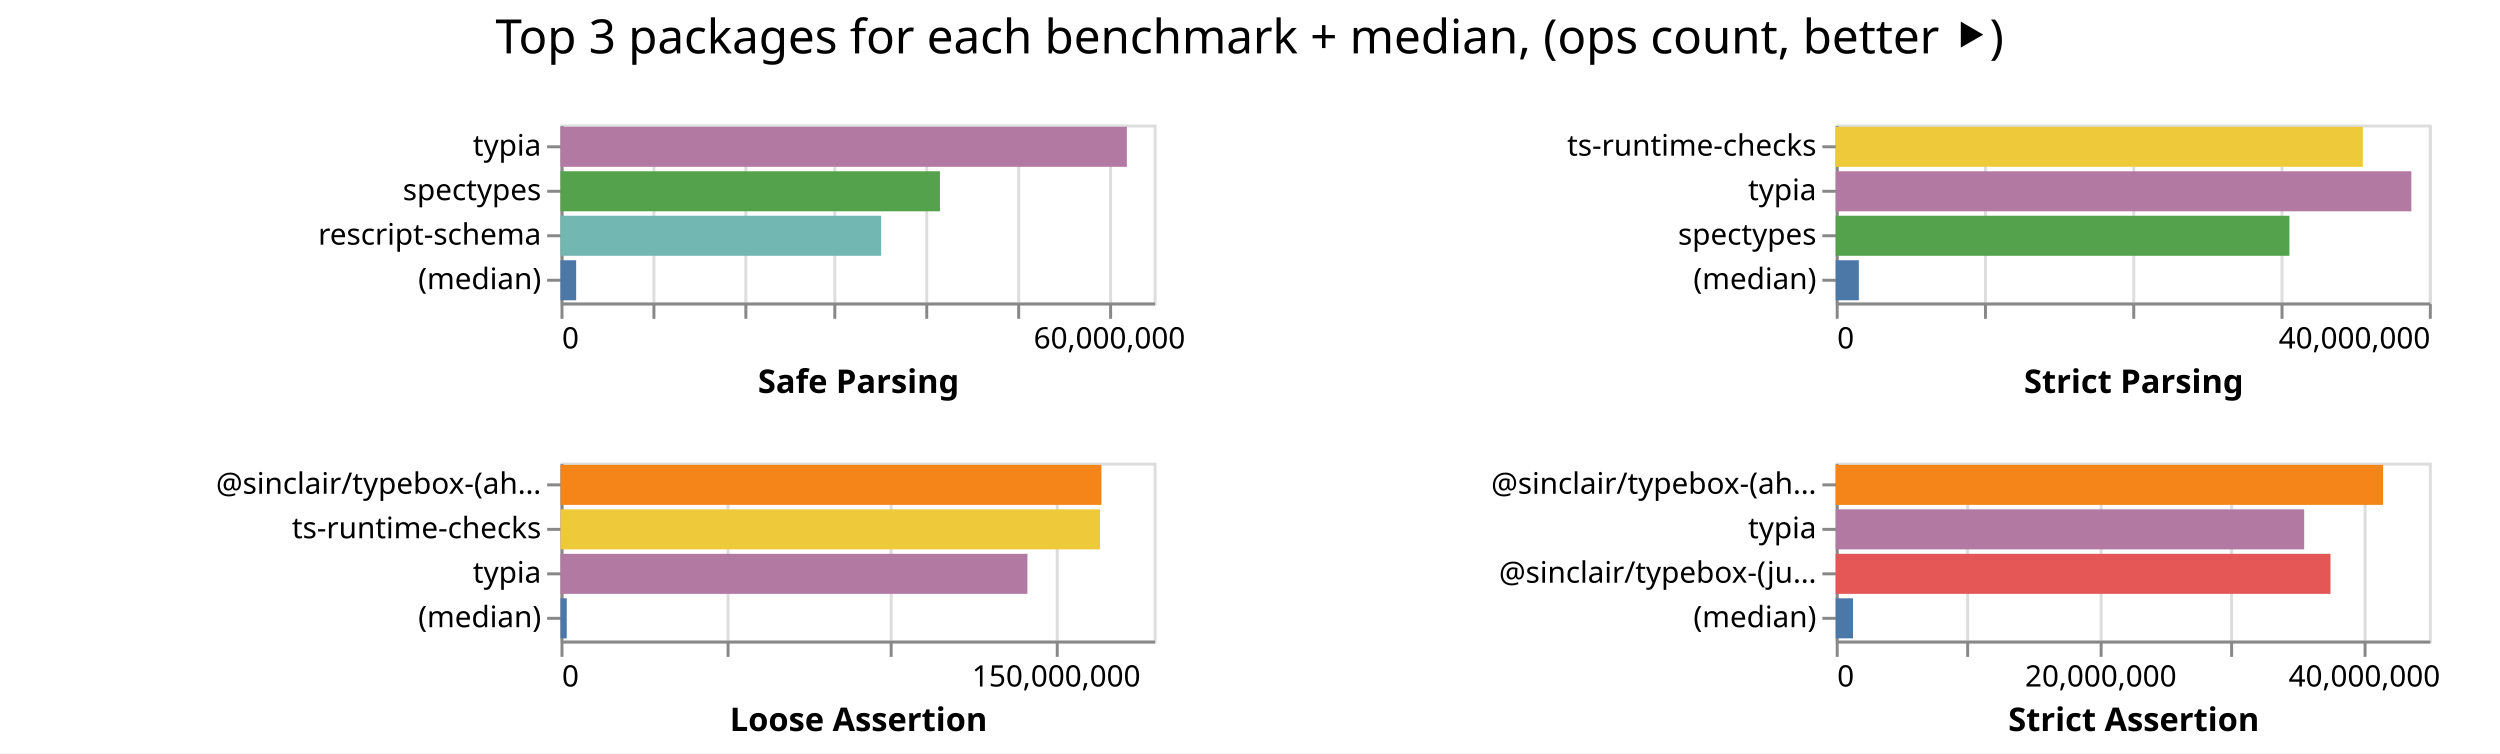
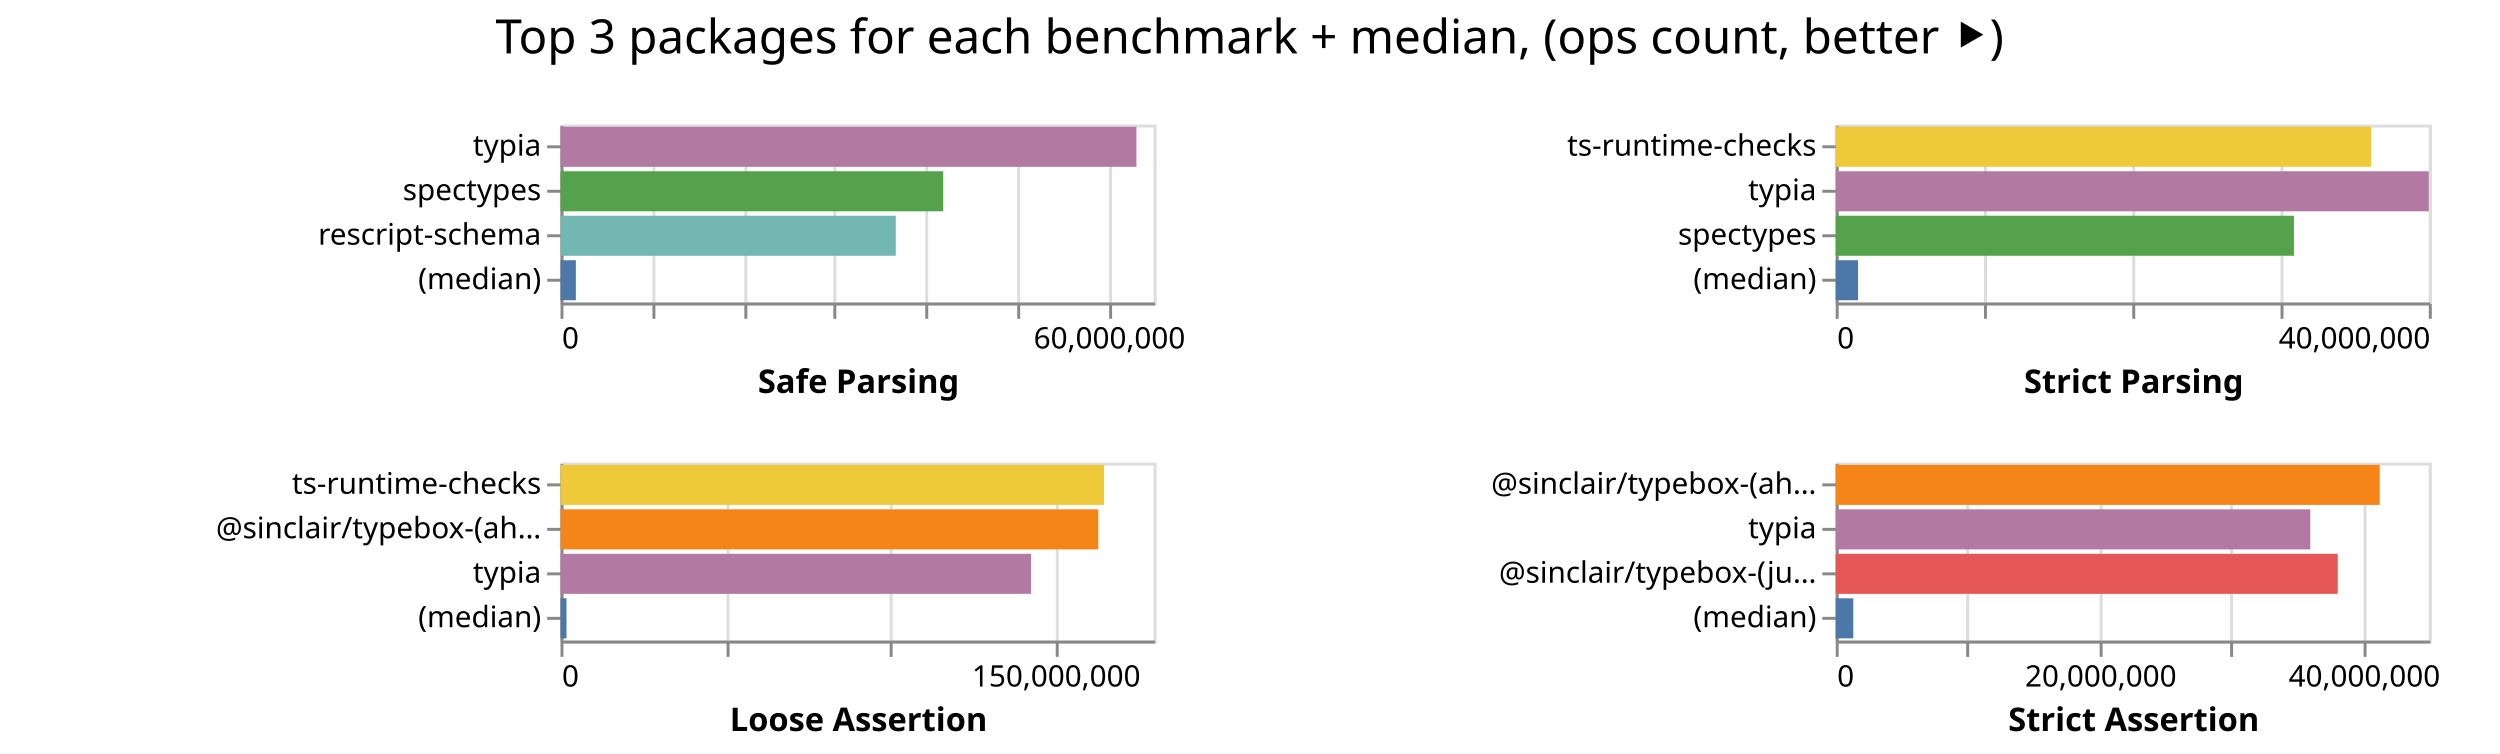
<svg xmlns="http://www.w3.org/2000/svg" class="marks" width="843" height="254">
  <path fill="#fff" d="M0 0h843v254H0z" />
  <g class="mark-group role-frame root" aria-roledescription="group mark container" fill="none" stroke-miterlimit="10">
    <path class="background" aria-hidden="true" d="M189 42Z" />
    <g class="mark-group role-scope child__Safe_Parsing_group" aria-roledescription="group mark container">
      <path class="background" aria-hidden="true" d="M189.5 42.5h200v60h-200Z" stroke="#ddd" />
      <g class="mark-group role-axis" aria-hidden="true">
        <path class="background" aria-hidden="true" d="M189.5 102.5Z" pointer-events="none" />
        <g class="mark-rule role-axis-grid" pointer-events="none" stroke="#ddd">
          <path d="M189.5 102.5v-60M220.5 102.5v-60M251.5 102.5v-60M281.5 102.5v-60M312.5 102.5v-60M343.5 102.5v-60M374.5 102.5v-60" />
        </g>
      </g>
      <g pointer-events="none" class="mark-group role-axis" aria-roledescription="axis" aria-label="X-axis titled 'Safe Parsing' for a linear scale with values from 0 to 65,000,000">
        <path class="background" aria-hidden="true" d="M189.5 102.5Z" />
        <g class="mark-rule role-axis-tick" stroke="#888">
          <path d="M189.5 102.5v5M220.5 102.5v5M251.5 102.5v5M281.5 102.5v5M312.5 102.5v5M343.5 102.5v5M374.5 102.5v5" />
        </g>
        <g class="mark-text role-axis-label" font-family="sans-serif" font-size="10" fill="#000">
          <text transform="translate(189.5 117.5)">0</text>
          <text text-anchor="middle" transform="translate(374.115 117.5)">60,000,000</text>
        </g>
        <path stroke="#888" d="M189.5 102.5h200" class="mark-rule role-axis-domain" />
        <text text-anchor="middle" transform="translate(289.5 132.5)" font-family="sans-serif" font-size="11" font-weight="bold" fill="#000" class="mark-text role-axis-title">Safe Parsing</text>
      </g>
      <g pointer-events="none" class="mark-group role-axis" aria-roledescription="axis" aria-label="Y-axis for a discrete scale with 4 values: typia, spectypes, rescript-schema, (median)">
        <path class="background" aria-hidden="true" d="M189.5 42.5Z" />
        <g class="mark-rule role-axis-tick" stroke="#888">
          <path d="M189.5 49.5h-5M189.5 64.5h-5M189.5 79.5h-5M189.5 94.5h-5" />
        </g>
        <g class="mark-text role-axis-label" text-anchor="end" font-family="sans-serif" font-size="10" fill="#000">
          <text transform="translate(182.5 52.5)">typia</text>
          <text transform="translate(182.5 67.5)">spectypes</text>
          <text transform="translate(182.5 82.5)">rescript-schema</text>
          <text transform="translate(182.5 97.5)">(median)</text>
        </g>
        <path stroke="#888" d="M189.5 42.5v60" class="mark-rule role-axis-domain" />
      </g>
      <g class="mark-rect role-mark child__Safe_Parsing_marks" aria-roledescription="rect mark container">
-         <path aria-label="Safe Parsing: 62066073; name: typia" aria-roledescription="bar" d="M189 42.75h190.973v13.5H189Z" fill="#b279a2" />
-         <path aria-label="Safe Parsing: 41583188; name: spectypes" aria-roledescription="bar" d="M189 57.75h127.948v13.5H189Z" fill="#54a24b" />
-         <path aria-label="Safe Parsing: 35143092; name: rescript-schema" aria-roledescription="bar" d="M189 72.75h108.133v13.5H189Z" fill="#72b7b2" />
-         <path aria-label="Safe Parsing: 1713680.5; name: (median)" aria-roledescription="bar" d="M189 87.75h5.273v13.5H189Z" fill="#4c78a8" />
+         <path aria-label="Safe Parsing: 63117395; name: typia" aria-roledescription="bar" d="M189 42.75h194.207v13.5H189Z" fill="#b279a2" />
+         <path aria-label="Safe Parsing: 41945437; name: spectypes" aria-roledescription="bar" d="M189 57.75h129.063v13.5H189Z" fill="#54a24b" />
+         <path aria-label="Safe Parsing: 36744462; name: rescript-schema" aria-roledescription="bar" d="M189 72.75h113.06v13.5H189Z" fill="#72b7b2" />
+         <path aria-label="Safe Parsing: 1682960; name: (median)" aria-roledescription="bar" d="M189 87.75h5.178v13.5H189Z" fill="#4c78a8" />
      </g>
    </g>
    <g class="mark-group role-scope child__Strict_Parsing_group" aria-roledescription="group mark container">
      <path class="background" aria-hidden="true" d="M619.5 42.5h200v60h-200Z" stroke="#ddd" />
      <g class="mark-group role-axis" aria-hidden="true">
        <path class="background" aria-hidden="true" d="M619.5 102.5Z" pointer-events="none" />
        <g class="mark-rule role-axis-grid" pointer-events="none" stroke="#ddd">
          <path d="M619.5 102.5v-60M669.5 102.5v-60M719.5 102.5v-60M769.5 102.5v-60M819.5 102.5v-60" />
        </g>
      </g>
      <g pointer-events="none" class="mark-group role-axis" aria-roledescription="axis" aria-label="X-axis titled 'Strict Parsing' for a linear scale with values from 0 to 40,000,000">
        <path class="background" aria-hidden="true" d="M619.5 102.5Z" />
        <g class="mark-rule role-axis-tick" stroke="#888">
          <path d="M619.5 102.5v5M669.5 102.5v5M719.5 102.5v5M769.5 102.5v5M819.5 102.5v5" />
        </g>
        <g class="mark-text role-axis-label" font-family="sans-serif" font-size="10" fill="#000">
          <text transform="translate(619.5 117.5)">0</text>
          <text text-anchor="end" transform="translate(819.5 117.5)">40,000,000</text>
        </g>
        <path stroke="#888" d="M619.5 102.5h200" class="mark-rule role-axis-domain" />
        <text text-anchor="middle" transform="translate(719.5 132.5)" font-family="sans-serif" font-size="11" font-weight="bold" fill="#000" class="mark-text role-axis-title">Strict Parsing</text>
      </g>
      <g pointer-events="none" class="mark-group role-axis" aria-roledescription="axis" aria-label="Y-axis for a discrete scale with 4 values: ts-runtime-checks, typia, spectypes, (median)">
        <path class="background" aria-hidden="true" d="M619.5 42.5Z" />
        <g class="mark-rule role-axis-tick" stroke="#888">
          <path d="M619.5 49.5h-5M619.5 64.5h-5M619.5 79.5h-5M619.5 94.5h-5" />
        </g>
        <g class="mark-text role-axis-label" text-anchor="end" font-family="sans-serif" font-size="10" fill="#000">
          <text transform="translate(612.5 52.5)">ts-runtime-checks</text>
          <text transform="translate(612.5 67.5)">typia</text>
          <text transform="translate(612.5 82.5)">spectypes</text>
          <text transform="translate(612.5 97.5)">(median)</text>
        </g>
        <path stroke="#888" d="M619.5 42.5v60" class="mark-rule role-axis-domain" />
      </g>
      <g class="mark-rect role-mark child__Strict_Parsing_marks" aria-roledescription="rect mark container">
-         <path aria-label="Strict Parsing: 35548690; name: ts-runtime-checks" aria-roledescription="bar" d="M619 42.75h177.743v13.5H619Z" fill="#eeca3b" />
-         <path aria-label="Strict Parsing: 38821039; name: typia" aria-roledescription="bar" d="M619 57.75h194.105v13.5H619Z" fill="#b279a2" />
-         <path aria-label="Strict Parsing: 30600019; name: spectypes" aria-roledescription="bar" d="M619 72.75h153v13.5H619Z" fill="#54a24b" />
-         <path aria-label="Strict Parsing: 1560493; name: (median)" aria-roledescription="bar" d="M619 87.75h7.802v13.5H619Z" fill="#4c78a8" />
+         <path aria-label="Strict Parsing: 36112958; name: ts-runtime-checks" aria-roledescription="bar" d="M619 42.75h180.565v13.5H619Z" fill="#eeca3b" />
+         <path aria-label="Strict Parsing: 39994764; name: typia" aria-roledescription="bar" d="M619 57.75h199.974v13.5H619Z" fill="#b279a2" />
+         <path aria-label="Strict Parsing: 30902182; name: spectypes" aria-roledescription="bar" d="M619 72.75h154.51v13.5H619Z" fill="#54a24b" />
+         <path aria-label="Strict Parsing: 1507438; name: (median)" aria-roledescription="bar" d="M619 87.75h7.537v13.5H619Z" fill="#4c78a8" />
      </g>
    </g>
    <g class="mark-group role-scope child__Loose_Assertion_group" aria-roledescription="group mark container">
      <path class="background" aria-hidden="true" d="M189.5 156.5h200v60h-200Z" stroke="#ddd" />
      <g class="mark-group role-axis" aria-hidden="true">
        <path class="background" aria-hidden="true" d="M189.5 216.5Z" pointer-events="none" />
        <g class="mark-rule role-axis-grid" pointer-events="none" stroke="#ddd">
          <path d="M189.5 216.5v-60M245.5 216.5v-60M300.5 216.5v-60M356.5 216.5v-60" />
        </g>
      </g>
      <g pointer-events="none" class="mark-group role-axis" aria-roledescription="axis" aria-label="X-axis titled 'Loose Assertion' for a linear scale with values from 0 to 180,000,000">
        <path class="background" aria-hidden="true" d="M189.5 216.5Z" />
        <g class="mark-rule role-axis-tick" stroke="#888">
          <path d="M189.5 216.5v5M245.5 216.5v5M300.5 216.5v5M356.5 216.5v5" />
        </g>
        <g class="mark-text role-axis-label" font-family="sans-serif" font-size="10" fill="#000">
          <text transform="translate(189.5 231.5)">0</text>
          <text text-anchor="middle" transform="translate(356.167 231.5)">150,000,000</text>
        </g>
        <path stroke="#888" d="M189.5 216.5h200" class="mark-rule role-axis-domain" />
        <text text-anchor="middle" transform="translate(289.5 246.5)" font-family="sans-serif" font-size="11" font-weight="bold" fill="#000" class="mark-text role-axis-title">Loose Assertion</text>
      </g>
-       <g pointer-events="none" class="mark-group role-axis" aria-roledescription="axis" aria-label="Y-axis for a discrete scale with 4 values: @sinclair/typebox-(ahead-of-time), ts-runtime-checks, typia, (median)">
+       <g pointer-events="none" class="mark-group role-axis" aria-roledescription="axis" aria-label="Y-axis for a discrete scale with 4 values: ts-runtime-checks, @sinclair/typebox-(ahead-of-time), typia, (median)">
        <path class="background" aria-hidden="true" d="M189.5 156.5Z" />
        <g class="mark-rule role-axis-tick" stroke="#888">
          <path d="M189.5 163.5h-5M189.5 178.5h-5M189.5 193.5h-5M189.5 208.5h-5" />
        </g>
        <g class="mark-text role-axis-label" text-anchor="end" font-family="sans-serif" font-size="10" fill="#000">
-           <text transform="translate(182.5 166.5)">@sinclair/typebox-(ah…</text>
-           <text transform="translate(182.5 181.5)">ts-runtime-checks</text>
+           <text transform="translate(182.5 166.5)">ts-runtime-checks</text>
+           <text transform="translate(182.5 181.5)">@sinclair/typebox-(ah…</text>
          <text transform="translate(182.5 196.5)">typia</text>
          <text transform="translate(182.5 211.5)">(median)</text>
        </g>
        <path stroke="#888" d="M189.5 156.5v60" class="mark-rule role-axis-domain" />
      </g>
      <g class="mark-rect role-mark child__Loose_Assertion_marks" aria-roledescription="rect mark container">
-         <path aria-label="Loose Assertion: 164164139; name: @sinclair/typebox-(ahead-of-time)" aria-roledescription="bar" d="M189 156.75h182.405v13.5H189Z" fill="#f58518" />
-         <path aria-label="Loose Assertion: 163724480; name: ts-runtime-checks" aria-roledescription="bar" d="M189 171.75h181.916v13.5H189Z" fill="#eeca3b" />
-         <path aria-label="Loose Assertion: 141698505; name: typia" aria-roledescription="bar" d="M189 186.75h157.443v13.5H189Z" fill="#b279a2" />
-         <path aria-label="Loose Assertion: 1901109; name: (median)" aria-roledescription="bar" d="M189 201.75h2.112v13.5H189Z" fill="#4c78a8" />
+         <path aria-label="Loose Assertion: 164958106; name: ts-runtime-checks" aria-roledescription="bar" d="M189 156.75h183.287v13.5H189Z" fill="#eeca3b" />
+         <path aria-label="Loose Assertion: 163199198; name: @sinclair/typebox-(ahead-of-time)" aria-roledescription="bar" d="M189 171.75h181.332v13.5H189Z" fill="#f58518" />
+         <path aria-label="Loose Assertion: 142800567; name: typia" aria-roledescription="bar" d="M189 186.75h158.667v13.5H189Z" fill="#b279a2" />
+         <path aria-label="Loose Assertion: 1826456; name: (median)" aria-roledescription="bar" d="M189 201.75h2.03v13.5H189Z" fill="#4c78a8" />
      </g>
    </g>
    <g class="mark-group role-scope child__Strict_Assertion_group" aria-roledescription="group mark container">
      <path class="background" aria-hidden="true" d="M619.5 156.5h200v60h-200Z" stroke="#ddd" />
      <g class="mark-group role-axis" aria-hidden="true">
        <path class="background" aria-hidden="true" d="M619.5 216.5Z" pointer-events="none" />
        <g class="mark-rule role-axis-grid" pointer-events="none" stroke="#ddd">
          <path d="M619.5 216.5v-60M663.5 216.5v-60M708.5 216.5v-60M752.5 216.5v-60M797.5 216.5v-60" />
        </g>
      </g>
      <g pointer-events="none" class="mark-group role-axis" aria-roledescription="axis" aria-label="X-axis titled 'Strict Assertion' for a linear scale with values from 0 to 45,000,000">
        <path class="background" aria-hidden="true" d="M619.5 216.5Z" />
        <g class="mark-rule role-axis-tick" stroke="#888">
          <path d="M619.5 216.5v5M663.5 216.5v5M708.5 216.5v5M752.5 216.5v5M797.5 216.5v5" />
        </g>
        <g class="mark-text role-axis-label" font-family="sans-serif" font-size="10" fill="#000">
          <text transform="translate(619.5 231.5)">0</text>
          <text text-anchor="middle" transform="translate(708.389 231.5)">20,000,000</text>
          <text text-anchor="middle" transform="translate(797.278 231.5)">40,000,000</text>
        </g>
        <path stroke="#888" d="M619.5 216.5h200" class="mark-rule role-axis-domain" />
        <text text-anchor="middle" transform="translate(719.5 246.5)" font-family="sans-serif" font-size="11" font-weight="bold" fill="#000" class="mark-text role-axis-title">Strict Assertion</text>
      </g>
      <g pointer-events="none" class="mark-group role-axis" aria-roledescription="axis" aria-label="Y-axis for a discrete scale with 4 values: @sinclair/typebox-(ahead-of-time), typia, @sinclair/typebox-(just-in-time), (median)">
        <path class="background" aria-hidden="true" d="M619.5 156.5Z" />
        <g class="mark-rule role-axis-tick" stroke="#888">
          <path d="M619.5 163.5h-5M619.5 178.5h-5M619.5 193.5h-5M619.5 208.5h-5" />
        </g>
        <g class="mark-text role-axis-label" text-anchor="end" font-family="sans-serif" font-size="10" fill="#000">
          <text transform="translate(612.5 166.5)">@sinclair/typebox-(ah…</text>
          <text transform="translate(612.5 181.5)">typia</text>
          <text transform="translate(612.5 196.5)">@sinclair/typebox-(ju…</text>
          <text transform="translate(612.5 211.5)">(median)</text>
        </g>
        <path stroke="#888" d="M619.5 156.5v60" class="mark-rule role-axis-domain" />
      </g>
      <g class="mark-rect role-mark child__Strict_Assertion_marks" aria-roledescription="rect mark container">
-         <path aria-label="Strict Assertion: 41528261; name: @sinclair/typebox-(ahead-of-time)" aria-roledescription="bar" d="M619 156.75h184.57v13.5H619Z" fill="#f58518" />
-         <path aria-label="Strict Assertion: 35543159; name: typia" aria-roledescription="bar" d="M619 171.75h157.97v13.5H619Z" fill="#b279a2" />
-         <path aria-label="Strict Assertion: 37541403; name: @sinclair/typebox-(just-in-time)" aria-roledescription="bar" d="M619 186.75h166.85v13.5H619Z" fill="#e45756" />
-         <path aria-label="Strict Assertion: 1312909; name: (median)" aria-roledescription="bar" d="M619 201.75h5.835v13.5H619Z" fill="#4c78a8" />
+         <path aria-label="Strict Assertion: 41275686; name: @sinclair/typebox-(ahead-of-time)" aria-roledescription="bar" d="M619 156.75h183.447v13.5H619Z" fill="#f58518" />
+         <path aria-label="Strict Assertion: 36004654; name: typia" aria-roledescription="bar" d="M619 171.75h160.02v13.5H619Z" fill="#b279a2" />
+         <path aria-label="Strict Assertion: 38090156; name: @sinclair/typebox-(just-in-time)" aria-roledescription="bar" d="M619 186.75h169.29v13.5H619Z" fill="#e45756" />
+         <path aria-label="Strict Assertion: 1336654; name: (median)" aria-roledescription="bar" d="M619 201.75h5.94v13.5H619Z" fill="#4c78a8" />
      </g>
    </g>
    <g class="mark-group role-title">
      <path class="background" aria-hidden="true" d="M421.389 5Z" pointer-events="none" />
      <text text-anchor="middle" transform="translate(421.389 18)" font-family="sans-serif" font-size="16" fill="#000" class="mark-text role-title-text" aria-roledescription="title" aria-label="Title text 'Top 3 packages for each benchmark + median, (ops count, better ⯈)'" pointer-events="none">Top 3 packages for each benchmark + median, (ops count, better ⯈)</text>
    </g>
  </g>
</svg>
